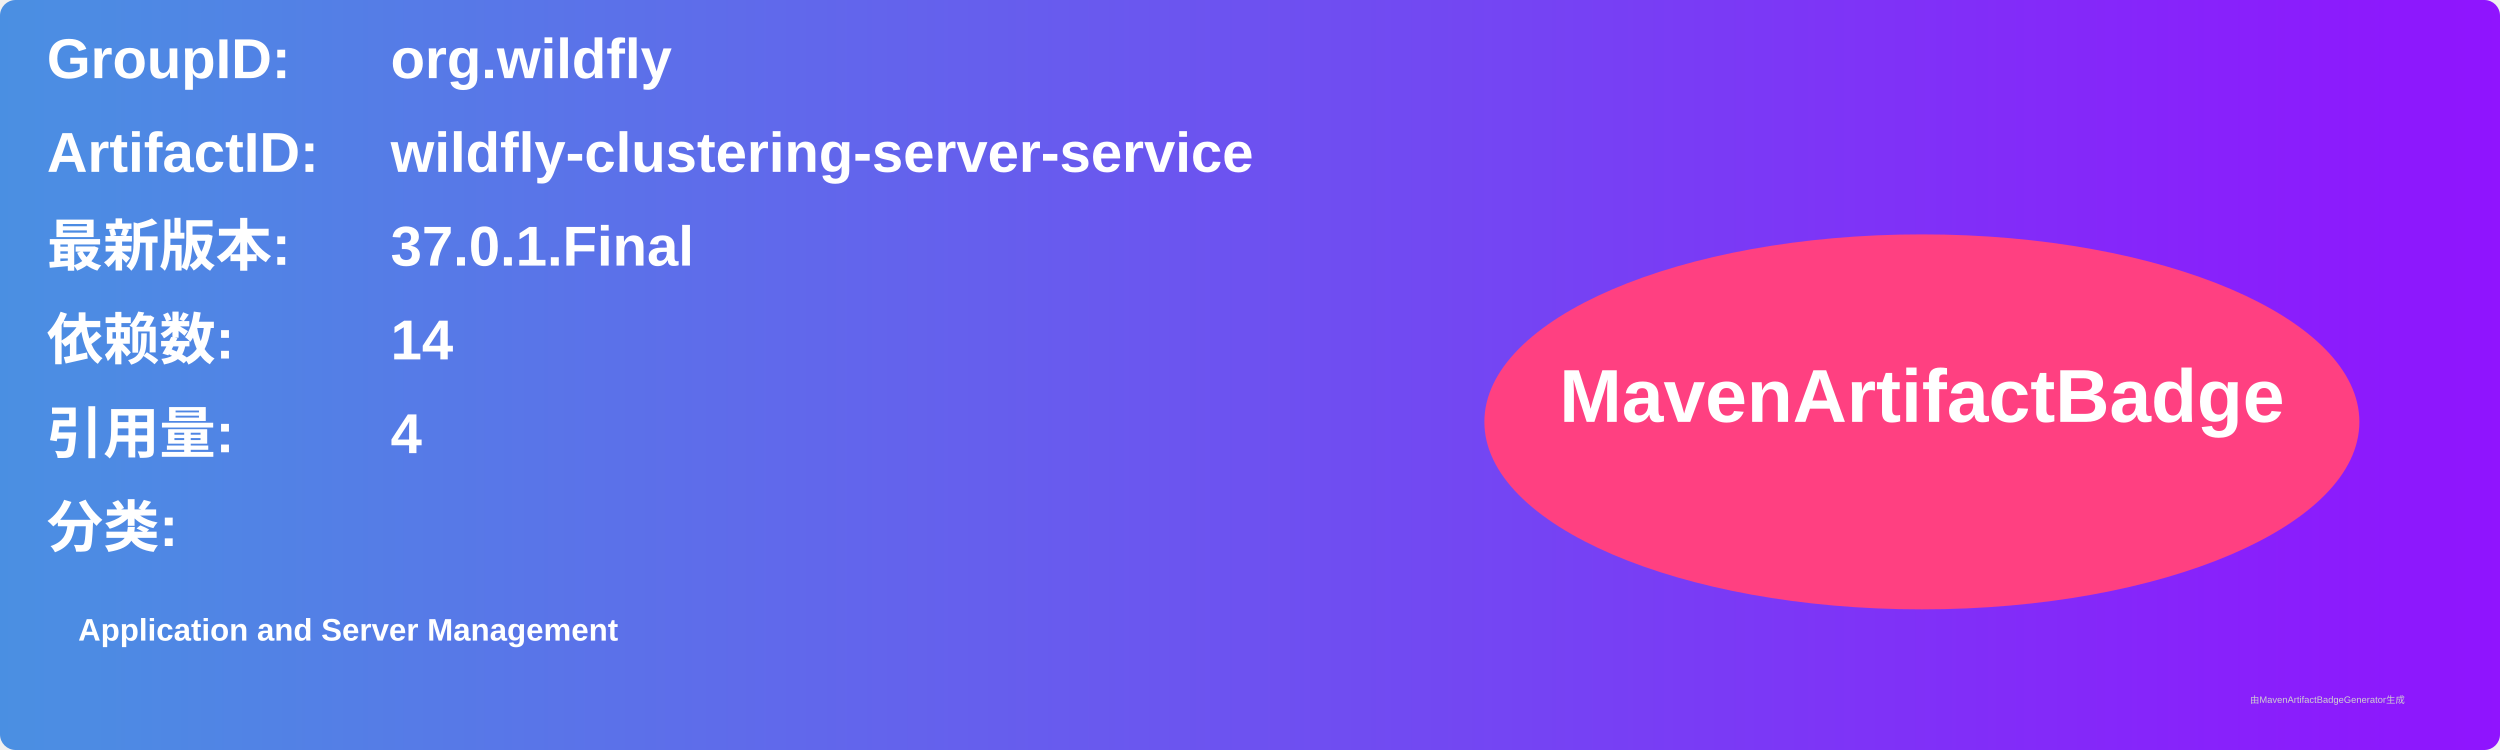
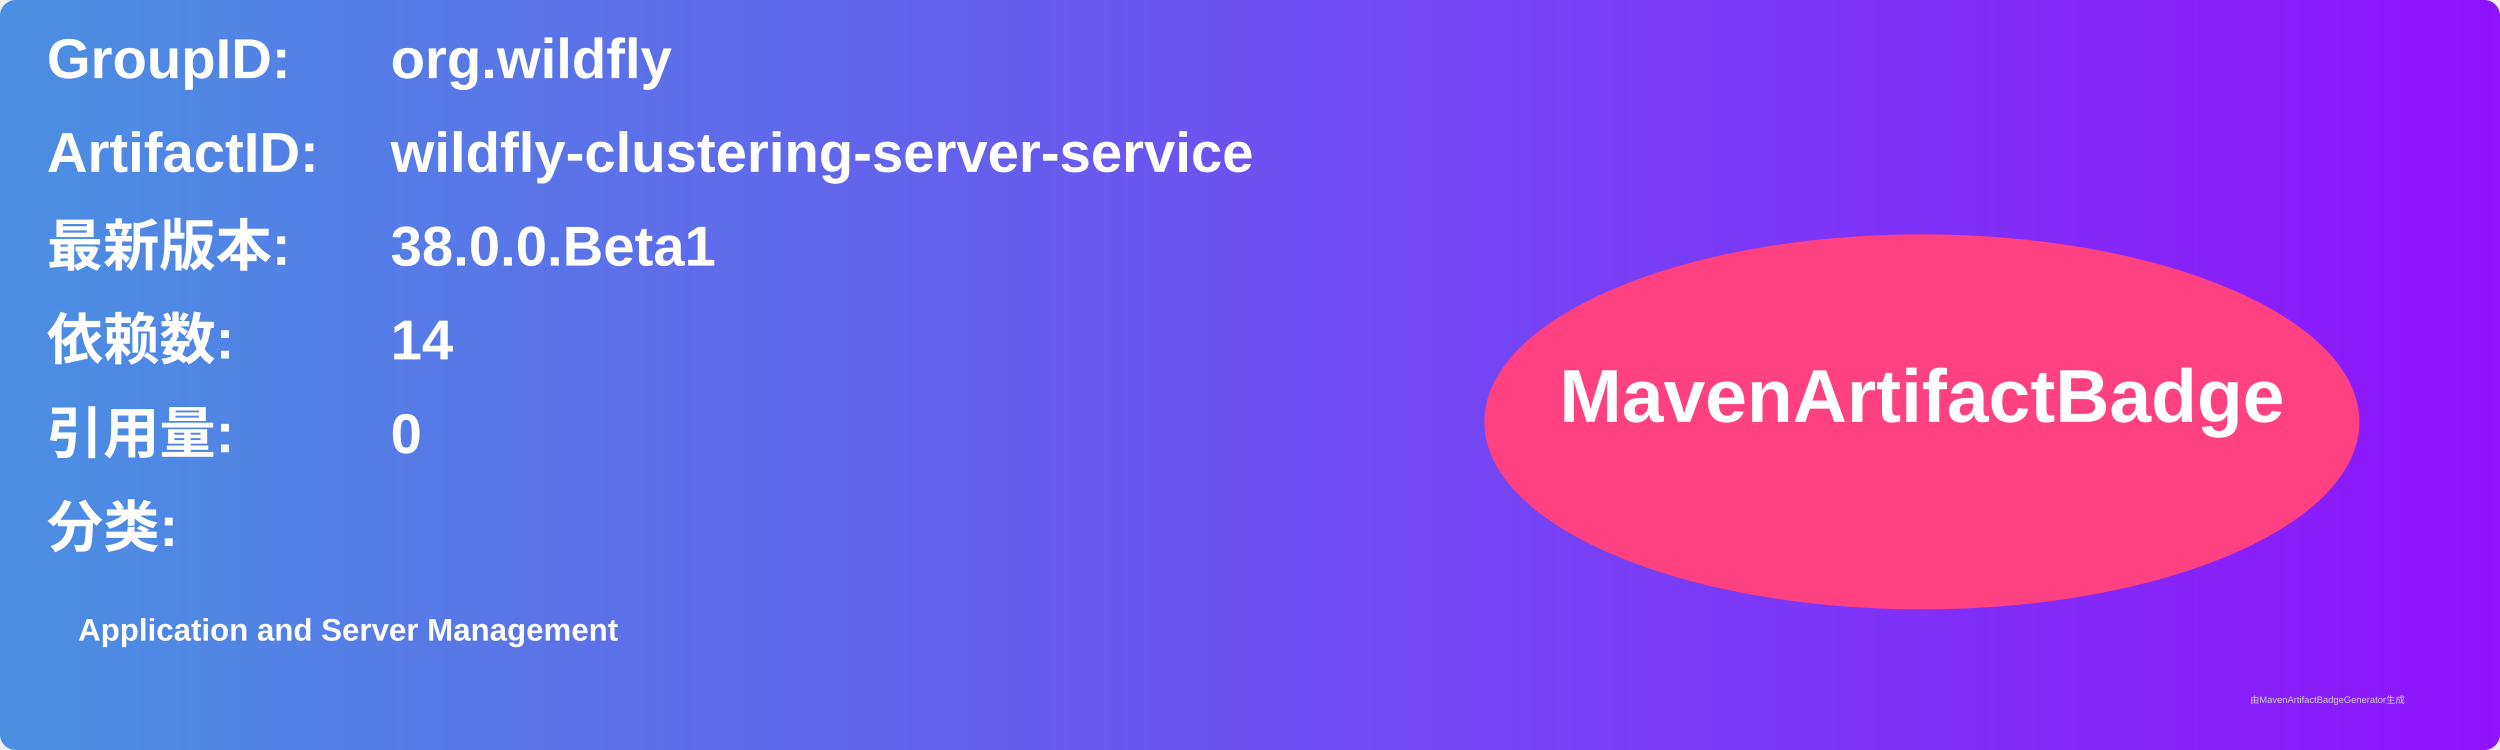
<svg xmlns="http://www.w3.org/2000/svg" width="800" height="240" viewBox="0 0 800 240">
  <linearGradient id="grad" x1="0%" y1="0%" x2="100%" y2="0%">
    <stop offset="0%" stop-color="#4a90e2" />
    <stop offset="100%" stop-color="#9013fe" />
  </linearGradient>
  <rect width="100%" height="100%" rx="5" ry="5" fill="url(#grad)" />
  <g transform="translate(15, 15)">
    <text x="0" y="10" font-family="Arial" font-size="18" fill="white" font-weight="bold" width="260">GroupID:</text>
    <text x="110" y="10" font-family="Arial" font-size="18" fill="white" font-weight="bold" width="460">org.wildfly</text>
    <text x="0" y="40" font-family="Arial" font-size="18" fill="white" font-weight="bold" width="260">ArtifactID:</text>
    <text x="110" y="40" font-family="Arial" font-size="18" fill="white" font-weight="bold" width="460">wildfly-clustering-server-service</text>
    <text x="0" y="70" font-family="Arial" font-size="18" fill="white" font-weight="bold">最新版本:</text>
    <text x="110" y="70" font-family="Arial" font-size="18" fill="white" font-weight="bold">
-       <tspan font-weight="bold">37.0.1.Final</tspan>
+       <tspan font-weight="bold">38.0.0.Beta1</tspan>
    </text>
    <text x="0" y="100" font-family="Arial" font-size="18" fill="white" font-weight="bold">依赖数: </text>
    <text x="110" y="100" font-family="Arial" font-size="18" fill="white">
      <tspan font-weight="bold">14</tspan>
    </text>
    <text x="0" y="130" font-family="Arial" font-size="18" fill="white" font-weight="bold">引用量: </text>
    <text x="110" y="130" font-family="Arial" font-size="18" fill="white">
-       <tspan font-weight="bold">4</tspan>
+       <tspan font-weight="bold">0</tspan>
    </text>
    <text x="0" y="160" font-family="Arial" font-size="18" fill="white" font-weight="bold">分类:</text>
    <text x="10" y="190" font-family="Arial" font-size="10" fill="white">
      <tspan font-weight="bold">Application and Server Management</tspan>
    </text>
    <ellipse cx="600" cy="120" rx="140" ry="60" fill="#ff4081" />
    <text x="600" y="120" text-anchor="middle" font-family="Arial" font-size="24" fill="white" font-weight="bold">MavenArtifactBadge</text>
  </g>
  <text x="720" y="225" font-family="Arial" font-size="3" fill="#d0d0d0">由MavenArtifactBadgeGenerator生成</text>
</svg>
